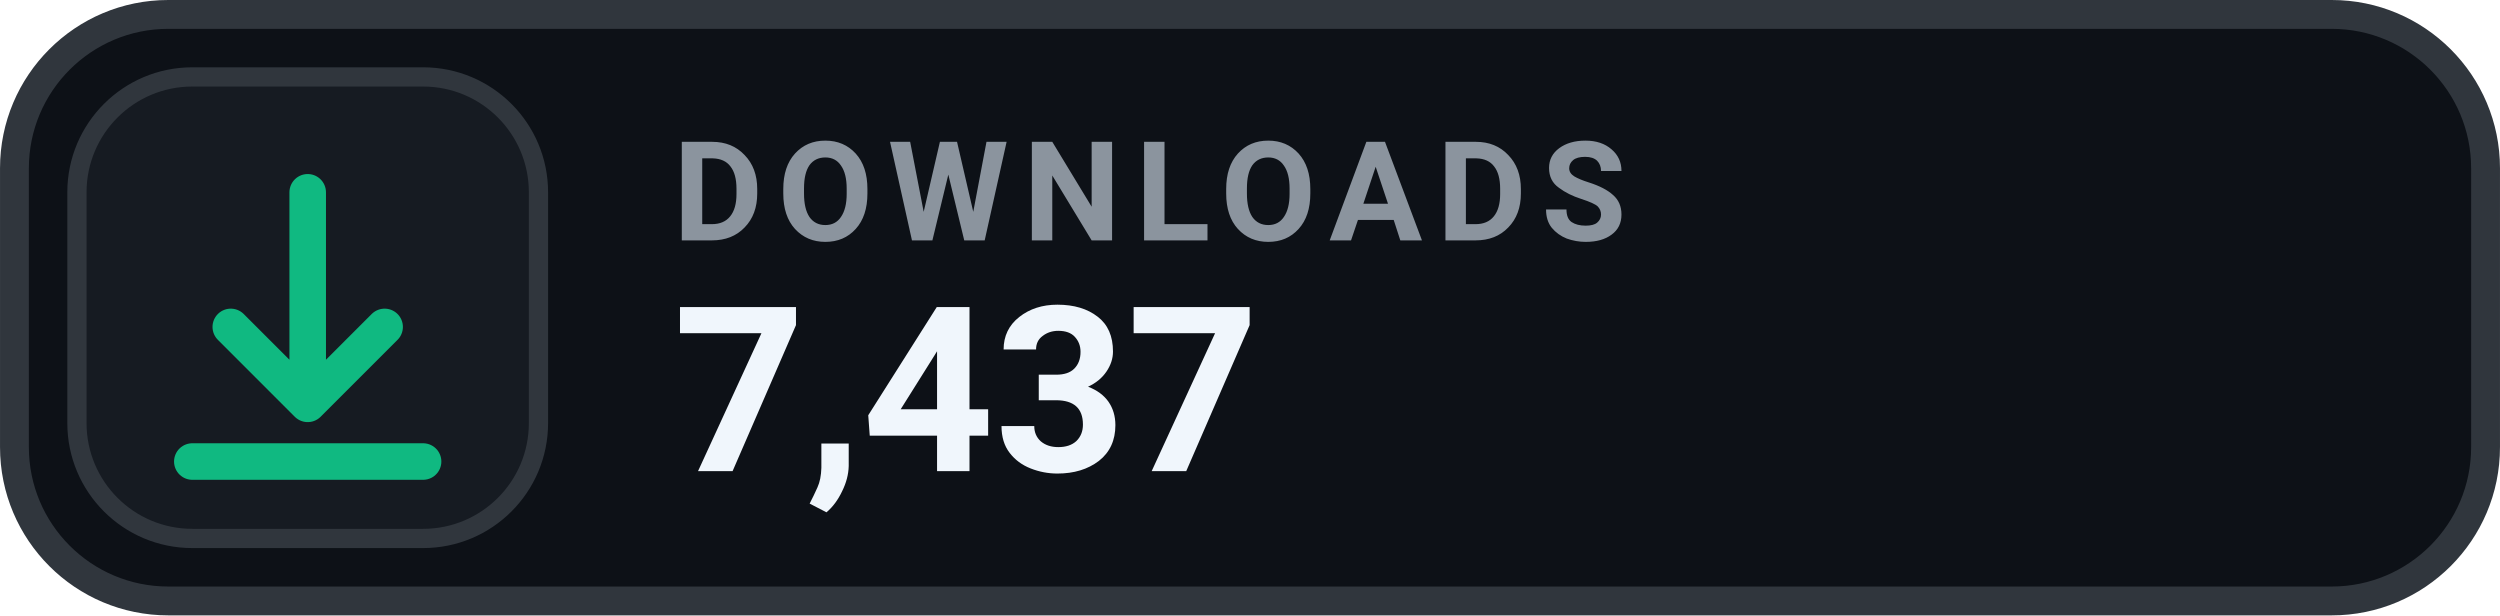
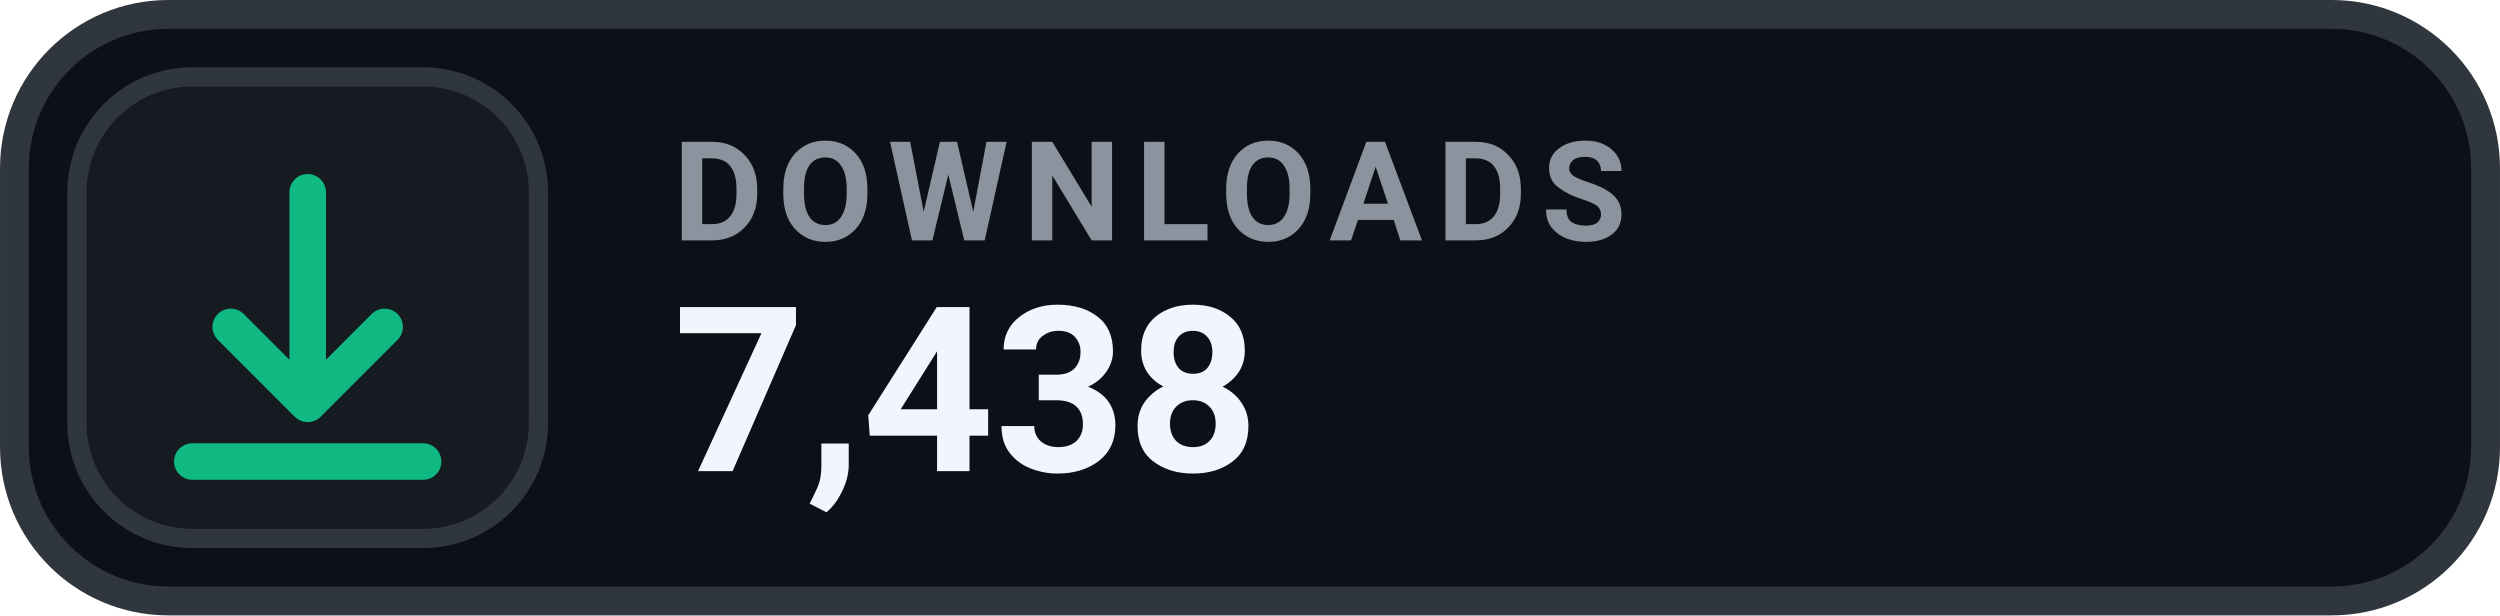
- <svg xmlns="http://www.w3.org/2000/svg" width="126" height="31.015" viewBox="0 0 130 32" role="img" aria-label="DOWNLOADS 7,437">
+ <svg xmlns="http://www.w3.org/2000/svg" width="126" height="31.015" viewBox="0 0 130 32" role="img" aria-label="DOWNLOADS 7,438">
  <rect x=".75" y=".75" width="128.5" height="30.5" rx="8" fill="#0D1117" stroke="#30363D" stroke-width="1.5" />
  <rect x="4" y="4" width="24" height="24" rx="6" fill="#161B22" stroke="#30363D" stroke-width="1" />
  <g transform="translate(16 16)" style="color:#10B981;">
    <path d="M0 -6 v11 m0 0 l4 -4 m-4 4 l-4 -4 M-6 8 h12" fill="none" stroke="currentColor" stroke-width="1.9" stroke-linecap="round" stroke-linejoin="round" />
  </g>
  <text x="35" y="12.5" fill="#8B949E" font-family="-apple-system,BlinkMacSystemFont,'Segoe UI',Roboto,Helvetica,Arial,sans-serif" font-size="7.2" font-weight="700" letter-spacing=".75">DOWNLOADS</text>
-   <text x="35" y="24.5" fill="#F0F6FC" font-family="-apple-system,BlinkMacSystemFont,'Segoe UI',Roboto,Helvetica,Arial,sans-serif" font-size="12" font-weight="700">7,437</text>
+   <text x="35" y="24.5" fill="#F0F6FC" font-family="-apple-system,BlinkMacSystemFont,'Segoe UI',Roboto,Helvetica,Arial,sans-serif" font-size="12" font-weight="700">7,438</text>
</svg>
